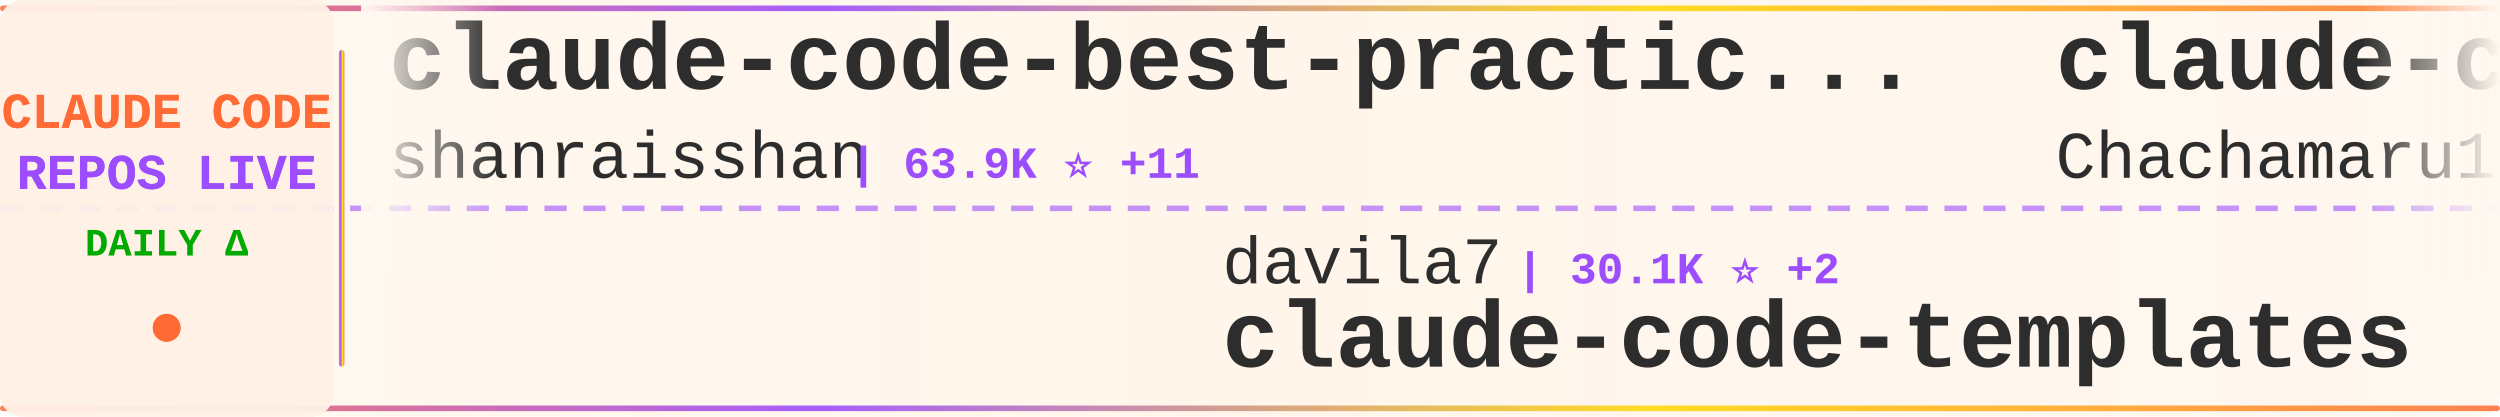
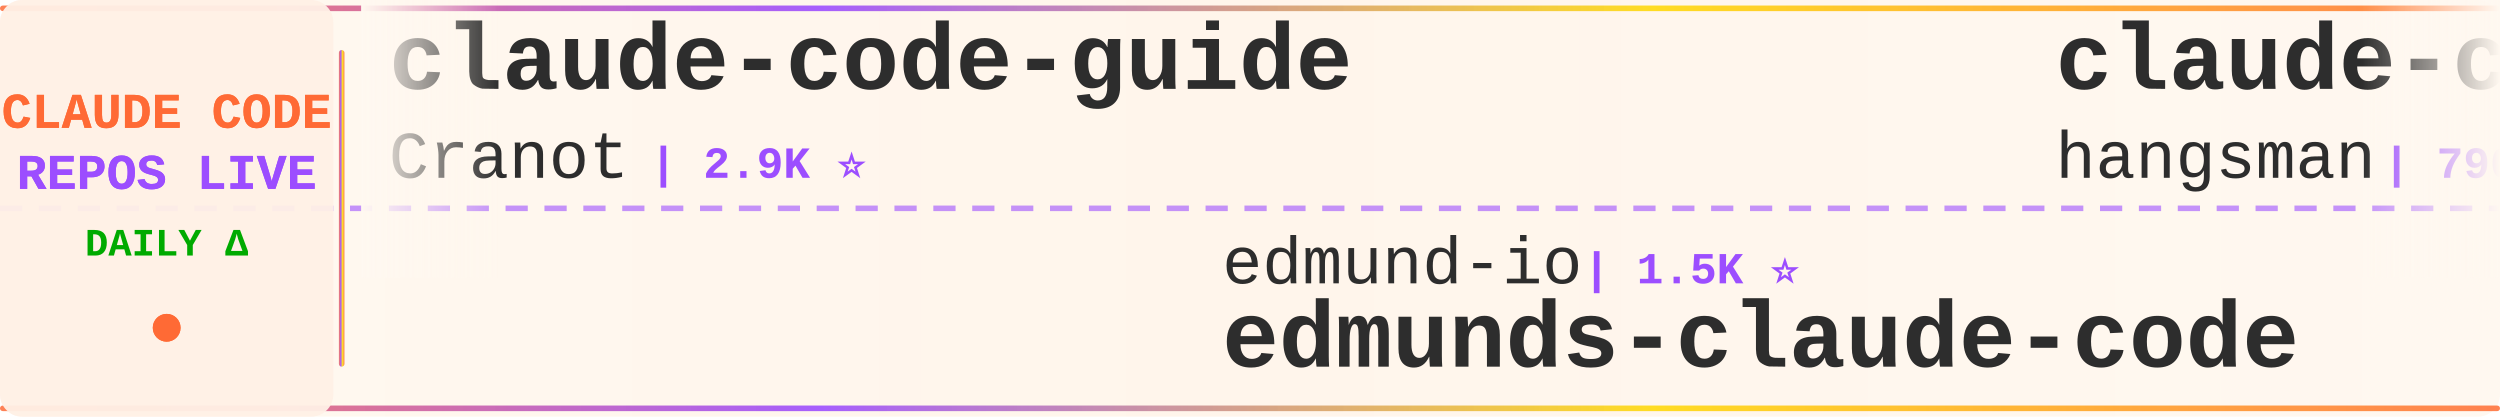
<svg xmlns="http://www.w3.org/2000/svg" width="900" height="150">
  <defs>
    <linearGradient id="tickerBg" x1="0%" y1="0%" x2="100%" y2="0%">
      <stop offset="0%" style="stop-color:#fff8f0;stop-opacity:0.98" />
      <stop offset="50%" style="stop-color:#fff5eb;stop-opacity:1" />
      <stop offset="100%" style="stop-color:#fff8f0;stop-opacity:0.98" />
    </linearGradient>
    <linearGradient id="borderGrad" x1="0%" y1="0%" x2="100%" y2="0%">
      <stop offset="0%" style="stop-color:#FF6B35;stop-opacity:0.85">
        <animate attributeName="stop-opacity" values="0.85;1;0.85" dur="2s" repeatCount="indefinite" />
      </stop>
      <stop offset="33%" style="stop-color:#9C4EFF;stop-opacity:0.9">
        <animate attributeName="stop-opacity" values="0.9;1;0.9" dur="2.2s" repeatCount="indefinite" />
      </stop>
      <stop offset="66%" style="stop-color:#FFD700;stop-opacity:0.85">
        <animate attributeName="stop-opacity" values="0.85;1;0.85" dur="1.8s" repeatCount="indefinite" />
      </stop>
      <stop offset="100%" style="stop-color:#FF6B35;stop-opacity:0.85">
        <animate attributeName="stop-opacity" values="0.85;1;0.85" dur="2s" repeatCount="indefinite" />
      </stop>
    </linearGradient>
    <filter id="textGlow">
      <feGaussianBlur stdDeviation="0.15" result="coloredBlur" />
      <feMerge>
        <feMergeNode in="coloredBlur" />
        <feMergeNode in="SourceGraphic" />
      </feMerge>
    </filter>
    <filter id="metricGlow">
      <feGaussianBlur stdDeviation="0.2" result="coloredBlur" />
      <feMerge>
        <feMergeNode in="coloredBlur" />
        <feMergeNode in="SourceGraphic" />
      </feMerge>
    </filter>
    <linearGradient id="leftFade" x1="0%" y1="0%" x2="100%" y2="0%">
      <stop offset="0%" style="stop-color:#fff8f0;stop-opacity:1" />
      <stop offset="100%" style="stop-color:#fff8f0;stop-opacity:0" />
    </linearGradient>
    <linearGradient id="rightFade" x1="0%" y1="0%" x2="100%" y2="0%">
      <stop offset="0%" style="stop-color:#fff8f0;stop-opacity:0" />
      <stop offset="100%" style="stop-color:#fff8f0;stop-opacity:1" />
    </linearGradient>
  </defs>
  <rect width="900" height="150" fill="url(#tickerBg)" rx="8" />
  <rect x="0" y="2" width="900" height="2" fill="url(#borderGrad)" rx="1" />
  <rect x="0" y="146" width="900" height="2" fill="url(#borderGrad)" rx="1" />
  <line x1="0" y1="75" x2="900" y2="75" stroke="#9C4EFF" stroke-width="2" stroke-dasharray="8 6" opacity="0.6" />
  <rect x="0" y="0" width="120" height="150" fill="#fff0e6" opacity="0.95" rx="8" />
  <text x="60" y="46" font-family="'Courier New', monospace" font-size="18" font-weight="bold" fill="#FF6B35" text-anchor="middle" filter="url(#textGlow)">
    CLAUDE CODE
  </text>
  <text x="60" y="68" font-family="'Courier New', monospace" font-size="18" font-weight="bold" fill="#9C4EFF" text-anchor="middle" filter="url(#textGlow)">
    REPOS LIVE
  </text>
  <text x="60" y="92" font-family="'Courier New', monospace" font-size="14" font-weight="bold" fill="#00aa00" text-anchor="middle">
    DAILY Δ
  </text>
  <circle cx="60" cy="118" r="5" fill="#FF6B35" filter="url(#metricGlow)">
    <animate attributeName="r" values="4;6;4" dur="1.5s" repeatCount="indefinite" />
    <animate attributeName="opacity" values="0.6;1;0.6" dur="1.5s" repeatCount="indefinite" />
  </circle>
  <rect x="122" y="18" width="2" height="114" fill="url(#borderGrad)" rx="1" />
  <clipPath id="tickerClip">
    <rect x="130" y="0" width="770" height="150" />
  </clipPath>
  <g clip-path="url(#tickerClip)">
    <g id="tickerItems">
      <animateTransform attributeName="transform" attributeType="XML" type="translate" from="0 0" to="-3000 0" dur="54s" repeatCount="indefinite" />
      <g transform="translate(0, 0)">
-         <text x="140" y="32" font-family="'Courier New', monospace" font-size="34" font-weight="bold" fill="#2d2d2d">claude-code-best-practic...</text>
-         <text x="140" y="64" font-family="'Courier New', monospace" font-size="24" font-weight="normal" fill="#2d2d2d" opacity="1.0">shanraisshan</text>
-         <text x="306" y="64" font-family="'Courier New', monospace" font-size="16" font-weight="bold" fill="#9C4EFF"> | 63.9K ⭐ +11</text>
+         <text x="140" y="32" font-family="'Courier New', monospace" font-size="34" font-weight="bold" fill="#2d2d2d">claude-code-guide</text>
+         <text x="140" y="64" font-family="'Courier New', monospace" font-size="24" font-weight="normal" fill="#2d2d2d" opacity="1.0">Cranot</text>
+         <text x="234" y="64" font-family="'Courier New', monospace" font-size="16" font-weight="bold" fill="#9C4EFF"> | 2.9K ⭐</text>
      </g>
      <g transform="translate(300, 0)">
-         <text x="140" y="102" font-family="'Courier New', monospace" font-size="24" font-weight="normal" fill="#2d2d2d" opacity="1.0">davila7</text>
-         <text x="246" y="102" font-family="'Courier New', monospace" font-size="16" font-weight="bold" fill="#9C4EFF"> | 30.1K ⭐ +2</text>
-         <text x="140" y="132" font-family="'Courier New', monospace" font-size="34" font-weight="bold" fill="#2d2d2d">claude-code-templates</text>
+         <text x="140" y="102" font-family="'Courier New', monospace" font-size="24" font-weight="normal" fill="#2d2d2d" opacity="1.0">edmund-io</text>
+         <text x="270" y="102" font-family="'Courier New', monospace" font-size="16" font-weight="bold" fill="#9C4EFF"> | 1.5K ⭐</text>
+         <text x="140" y="132" font-family="'Courier New', monospace" font-size="34" font-weight="bold" fill="#2d2d2d">edmunds-claude-code</text>
      </g>
      <g transform="translate(600, 0)">
-         <text x="140" y="32" font-family="'Courier New', monospace" font-size="34" font-weight="bold" fill="#2d2d2d">claude-code-harness</text>
-         <text x="140" y="64" font-family="'Courier New', monospace" font-size="24" font-weight="normal" fill="#2d2d2d" opacity="1.0">Chachamaru127</text>
-         <text x="318" y="64" font-family="'Courier New', monospace" font-size="16" font-weight="bold" fill="#9C4EFF"> | 3.0K ⭐</text>
+         <text x="140" y="32" font-family="'Courier New', monospace" font-size="34" font-weight="bold" fill="#2d2d2d">claude-code-source</text>
+         <text x="140" y="64" font-family="'Courier New', monospace" font-size="24" font-weight="normal" fill="#2d2d2d" opacity="1.0">hangsman</text>
+         <text x="258" y="64" font-family="'Courier New', monospace" font-size="16" font-weight="bold" fill="#9C4EFF"> | 790 ⭐</text>
      </g>
      <g transform="translate(900, 0)">
-         <text x="140" y="102" font-family="'Courier New', monospace" font-size="24" font-weight="normal" fill="#2d2d2d" opacity="1.0">FlorianBruniaux</text>
-         <text x="342" y="102" font-family="'Courier New', monospace" font-size="16" font-weight="bold" fill="#9C4EFF"> | 5.6K ⭐ +1</text>
-         <text x="140" y="132" font-family="'Courier New', monospace" font-size="34" font-weight="bold" fill="#2d2d2d">claude-code-ultimate-gui...</text>
+         <text x="140" y="102" font-family="'Courier New', monospace" font-size="24" font-weight="normal" fill="#2d2d2d" opacity="1.0">jarmuine</text>
+         <text x="258" y="102" font-family="'Courier New', monospace" font-size="16" font-weight="bold" fill="#9C4EFF"> | 2.3K ⭐</text>
+         <text x="140" y="132" font-family="'Courier New', monospace" font-size="34" font-weight="bold" fill="#2d2d2d">claude-code</text>
      </g>
      <g transform="translate(1200, 0)">
-         <text x="140" y="32" font-family="'Courier New', monospace" font-size="34" font-weight="bold" fill="#2d2d2d">Claude-Code</text>
-         <text x="140" y="64" font-family="'Courier New', monospace" font-size="24" font-weight="normal" fill="#2d2d2d" opacity="1.0">pengchengneo</text>
-         <text x="306" y="64" font-family="'Courier New', monospace" font-size="16" font-weight="bold" fill="#9C4EFF"> | 1.7K ⭐ +1</text>
+         <text x="140" y="32" font-family="'Courier New', monospace" font-size="34" font-weight="bold" fill="#2d2d2d">claude-code</text>
+         <text x="140" y="64" font-family="'Courier New', monospace" font-size="24" font-weight="normal" fill="#2d2d2d" opacity="1.0">tanbiralam</text>
+         <text x="282" y="64" font-family="'Courier New', monospace" font-size="16" font-weight="bold" fill="#9C4EFF"> | 2.1K ⭐ +2</text>
      </g>
      <g transform="translate(1500, 0)">
-         <text x="140" y="102" font-family="'Courier New', monospace" font-size="24" font-weight="normal" fill="#2d2d2d" opacity="1.0">SeemSeam</text>
-         <text x="258" y="102" font-family="'Courier New', monospace" font-size="16" font-weight="bold" fill="#9C4EFF"> | 3.4K ⭐</text>
-         <text x="140" y="132" font-family="'Courier New', monospace" font-size="34" font-weight="bold" fill="#2d2d2d">claude_codex_bridge</text>
+         <text x="140" y="102" font-family="'Courier New', monospace" font-size="24" font-weight="normal" fill="#2d2d2d" opacity="1.0">mehmoodosman</text>
+         <text x="306" y="102" font-family="'Courier New', monospace" font-size="16" font-weight="bold" fill="#9C4EFF"> | 172 ⭐</text>
+         <text x="140" y="132" font-family="'Courier New', monospace" font-size="34" font-weight="bold" fill="#2d2d2d">claude-code</text>
      </g>
      <g transform="translate(1800, 0)">
-         <text x="140" y="32" font-family="'Courier New', monospace" font-size="34" font-weight="bold" fill="#2d2d2d">claude-code-source-code-...</text>
-         <text x="140" y="64" font-family="'Courier New', monospace" font-size="24" font-weight="normal" fill="#2d2d2d" opacity="1.0">ghuntley</text>
-         <text x="258" y="64" font-family="'Courier New', monospace" font-size="16" font-weight="bold" fill="#9C4EFF"> | 987 ⭐</text>
+         <text x="140" y="32" font-family="'Courier New', monospace" font-size="34" font-weight="bold" fill="#2d2d2d">claude-code-action</text>
+         <text x="140" y="64" font-family="'Courier New', monospace" font-size="24" font-weight="normal" fill="#2d2d2d" opacity="1.0">anthropics</text>
+         <text x="282" y="64" font-family="'Courier New', monospace" font-size="16" font-weight="bold" fill="#9C4EFF"> | 8.5K ⭐</text>
      </g>
      <g transform="translate(2100, 0)">
-         <text x="140" y="102" font-family="'Courier New', monospace" font-size="24" font-weight="normal" fill="#2d2d2d" opacity="1.0">LING71671</text>
-         <text x="270" y="102" font-family="'Courier New', monospace" font-size="16" font-weight="bold" fill="#9C4EFF"> | 932 ⭐</text>
-         <text x="140" y="132" font-family="'Courier New', monospace" font-size="34" font-weight="bold" fill="#2d2d2d">Open-ClaudeCode</text>
+         <text x="140" y="102" font-family="'Courier New', monospace" font-size="24" font-weight="normal" fill="#2d2d2d" opacity="1.0">affaan-m</text>
+         <text x="258" y="102" font-family="'Courier New', monospace" font-size="16" font-weight="bold" fill="#9C4EFF"> | 237.3K ⭐ +56</text>
+         <text x="140" y="132" font-family="'Courier New', monospace" font-size="34" font-weight="bold" fill="#2d2d2d">ECC</text>
      </g>
      <g transform="translate(2400, 0)">
-         <text x="140" y="32" font-family="'Courier New', monospace" font-size="34" font-weight="bold" fill="#2d2d2d">ECC</text>
-         <text x="140" y="64" font-family="'Courier New', monospace" font-size="24" font-weight="normal" fill="#2d2d2d" opacity="1.0">affaan-m</text>
-         <text x="258" y="64" font-family="'Courier New', monospace" font-size="16" font-weight="bold" fill="#9C4EFF"> | 237.3K ⭐ +46</text>
+         <text x="140" y="32" font-family="'Courier New', monospace" font-size="34" font-weight="bold" fill="#2d2d2d">claude-code</text>
+         <text x="140" y="64" font-family="'Courier New', monospace" font-size="24" font-weight="normal" fill="#2d2d2d" opacity="1.0">lowcortisolprogrammer</text>
+         <text x="414" y="64" font-family="'Courier New', monospace" font-size="16" font-weight="bold" fill="#9C4EFF"> | 172 ⭐</text>
      </g>
      <g transform="translate(2700, 0)">
-         <text x="140" y="102" font-family="'Courier New', monospace" font-size="24" font-weight="normal" fill="#2d2d2d" opacity="1.0">Pimzino</text>
-         <text x="246" y="102" font-family="'Courier New', monospace" font-size="16" font-weight="bold" fill="#9C4EFF"> | 3.8K ⭐</text>
-         <text x="140" y="132" font-family="'Courier New', monospace" font-size="34" font-weight="bold" fill="#2d2d2d">claude-code-spec-workflo...</text>
+         <text x="140" y="102" font-family="'Courier New', monospace" font-size="24" font-weight="normal" fill="#2d2d2d" opacity="1.0">oboard</text>
+         <text x="234" y="102" font-family="'Courier New', monospace" font-size="16" font-weight="bold" fill="#9C4EFF"> | 3.3K ⭐</text>
+         <text x="140" y="132" font-family="'Courier New', monospace" font-size="34" font-weight="bold" fill="#2d2d2d">claude-code-rev</text>
      </g>
      <g transform="translate(3000, 0)">
-         <text x="140" y="32" font-family="'Courier New', monospace" font-size="34" font-weight="bold" fill="#2d2d2d">claude-code-best-practic...</text>
-         <text x="140" y="64" font-family="'Courier New', monospace" font-size="24" font-weight="normal" fill="#2d2d2d" opacity="1.0">shanraisshan</text>
-         <text x="306" y="64" font-family="'Courier New', monospace" font-size="16" font-weight="bold" fill="#9C4EFF"> | 63.9K ⭐ +11</text>
+         <text x="140" y="32" font-family="'Courier New', monospace" font-size="34" font-weight="bold" fill="#2d2d2d">claude-code-guide</text>
+         <text x="140" y="64" font-family="'Courier New', monospace" font-size="24" font-weight="normal" fill="#2d2d2d" opacity="1.0">Cranot</text>
+         <text x="234" y="64" font-family="'Courier New', monospace" font-size="16" font-weight="bold" fill="#9C4EFF"> | 2.9K ⭐</text>
      </g>
      <g transform="translate(3300, 0)">
-         <text x="140" y="102" font-family="'Courier New', monospace" font-size="24" font-weight="normal" fill="#2d2d2d" opacity="1.0">davila7</text>
-         <text x="246" y="102" font-family="'Courier New', monospace" font-size="16" font-weight="bold" fill="#9C4EFF"> | 30.1K ⭐ +2</text>
-         <text x="140" y="132" font-family="'Courier New', monospace" font-size="34" font-weight="bold" fill="#2d2d2d">claude-code-templates</text>
+         <text x="140" y="102" font-family="'Courier New', monospace" font-size="24" font-weight="normal" fill="#2d2d2d" opacity="1.0">edmund-io</text>
+         <text x="270" y="102" font-family="'Courier New', monospace" font-size="16" font-weight="bold" fill="#9C4EFF"> | 1.5K ⭐</text>
+         <text x="140" y="132" font-family="'Courier New', monospace" font-size="34" font-weight="bold" fill="#2d2d2d">edmunds-claude-code</text>
      </g>
      <g transform="translate(3600, 0)">
-         <text x="140" y="32" font-family="'Courier New', monospace" font-size="34" font-weight="bold" fill="#2d2d2d">claude-code-harness</text>
-         <text x="140" y="64" font-family="'Courier New', monospace" font-size="24" font-weight="normal" fill="#2d2d2d" opacity="1.0">Chachamaru127</text>
-         <text x="318" y="64" font-family="'Courier New', monospace" font-size="16" font-weight="bold" fill="#9C4EFF"> | 3.0K ⭐</text>
+         <text x="140" y="32" font-family="'Courier New', monospace" font-size="34" font-weight="bold" fill="#2d2d2d">claude-code-source</text>
+         <text x="140" y="64" font-family="'Courier New', monospace" font-size="24" font-weight="normal" fill="#2d2d2d" opacity="1.0">hangsman</text>
+         <text x="258" y="64" font-family="'Courier New', monospace" font-size="16" font-weight="bold" fill="#9C4EFF"> | 790 ⭐</text>
      </g>
      <g transform="translate(3900, 0)">
-         <text x="140" y="102" font-family="'Courier New', monospace" font-size="24" font-weight="normal" fill="#2d2d2d" opacity="1.0">FlorianBruniaux</text>
-         <text x="342" y="102" font-family="'Courier New', monospace" font-size="16" font-weight="bold" fill="#9C4EFF"> | 5.6K ⭐ +1</text>
-         <text x="140" y="132" font-family="'Courier New', monospace" font-size="34" font-weight="bold" fill="#2d2d2d">claude-code-ultimate-gui...</text>
+         <text x="140" y="102" font-family="'Courier New', monospace" font-size="24" font-weight="normal" fill="#2d2d2d" opacity="1.0">jarmuine</text>
+         <text x="258" y="102" font-family="'Courier New', monospace" font-size="16" font-weight="bold" fill="#9C4EFF"> | 2.3K ⭐</text>
+         <text x="140" y="132" font-family="'Courier New', monospace" font-size="34" font-weight="bold" fill="#2d2d2d">claude-code</text>
      </g>
    </g>
  </g>
  <rect x="130" y="0" width="50" height="100" fill="url(#leftFade)" />
  <rect x="850" y="0" width="50" height="100" fill="url(#rightFade)" />
</svg>
